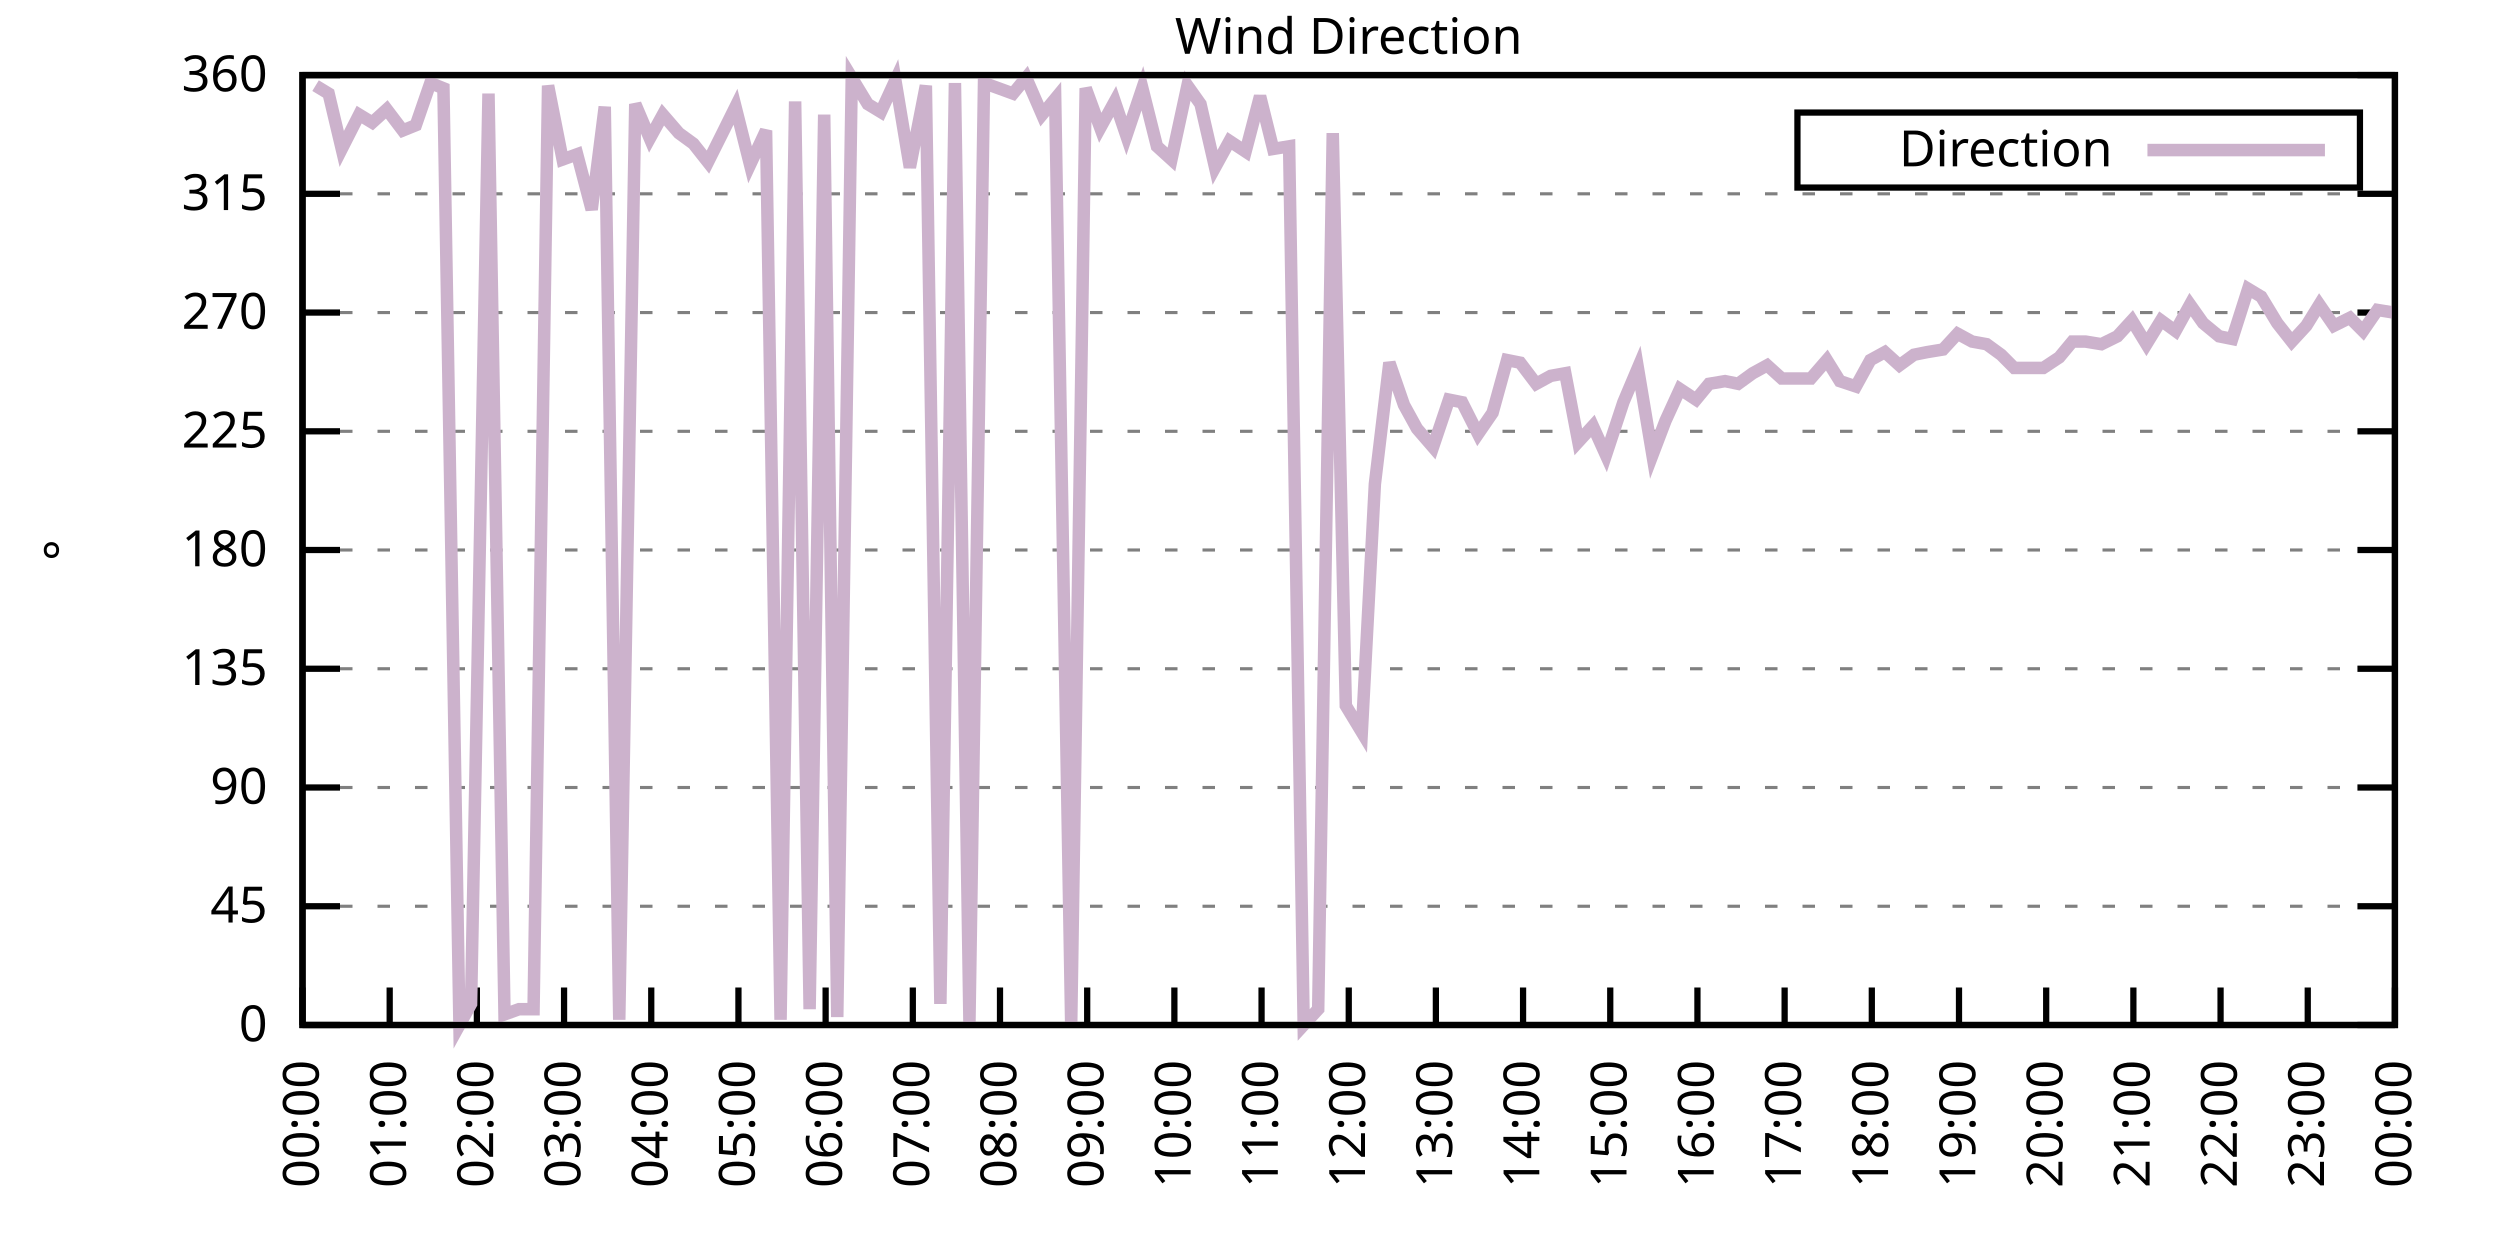
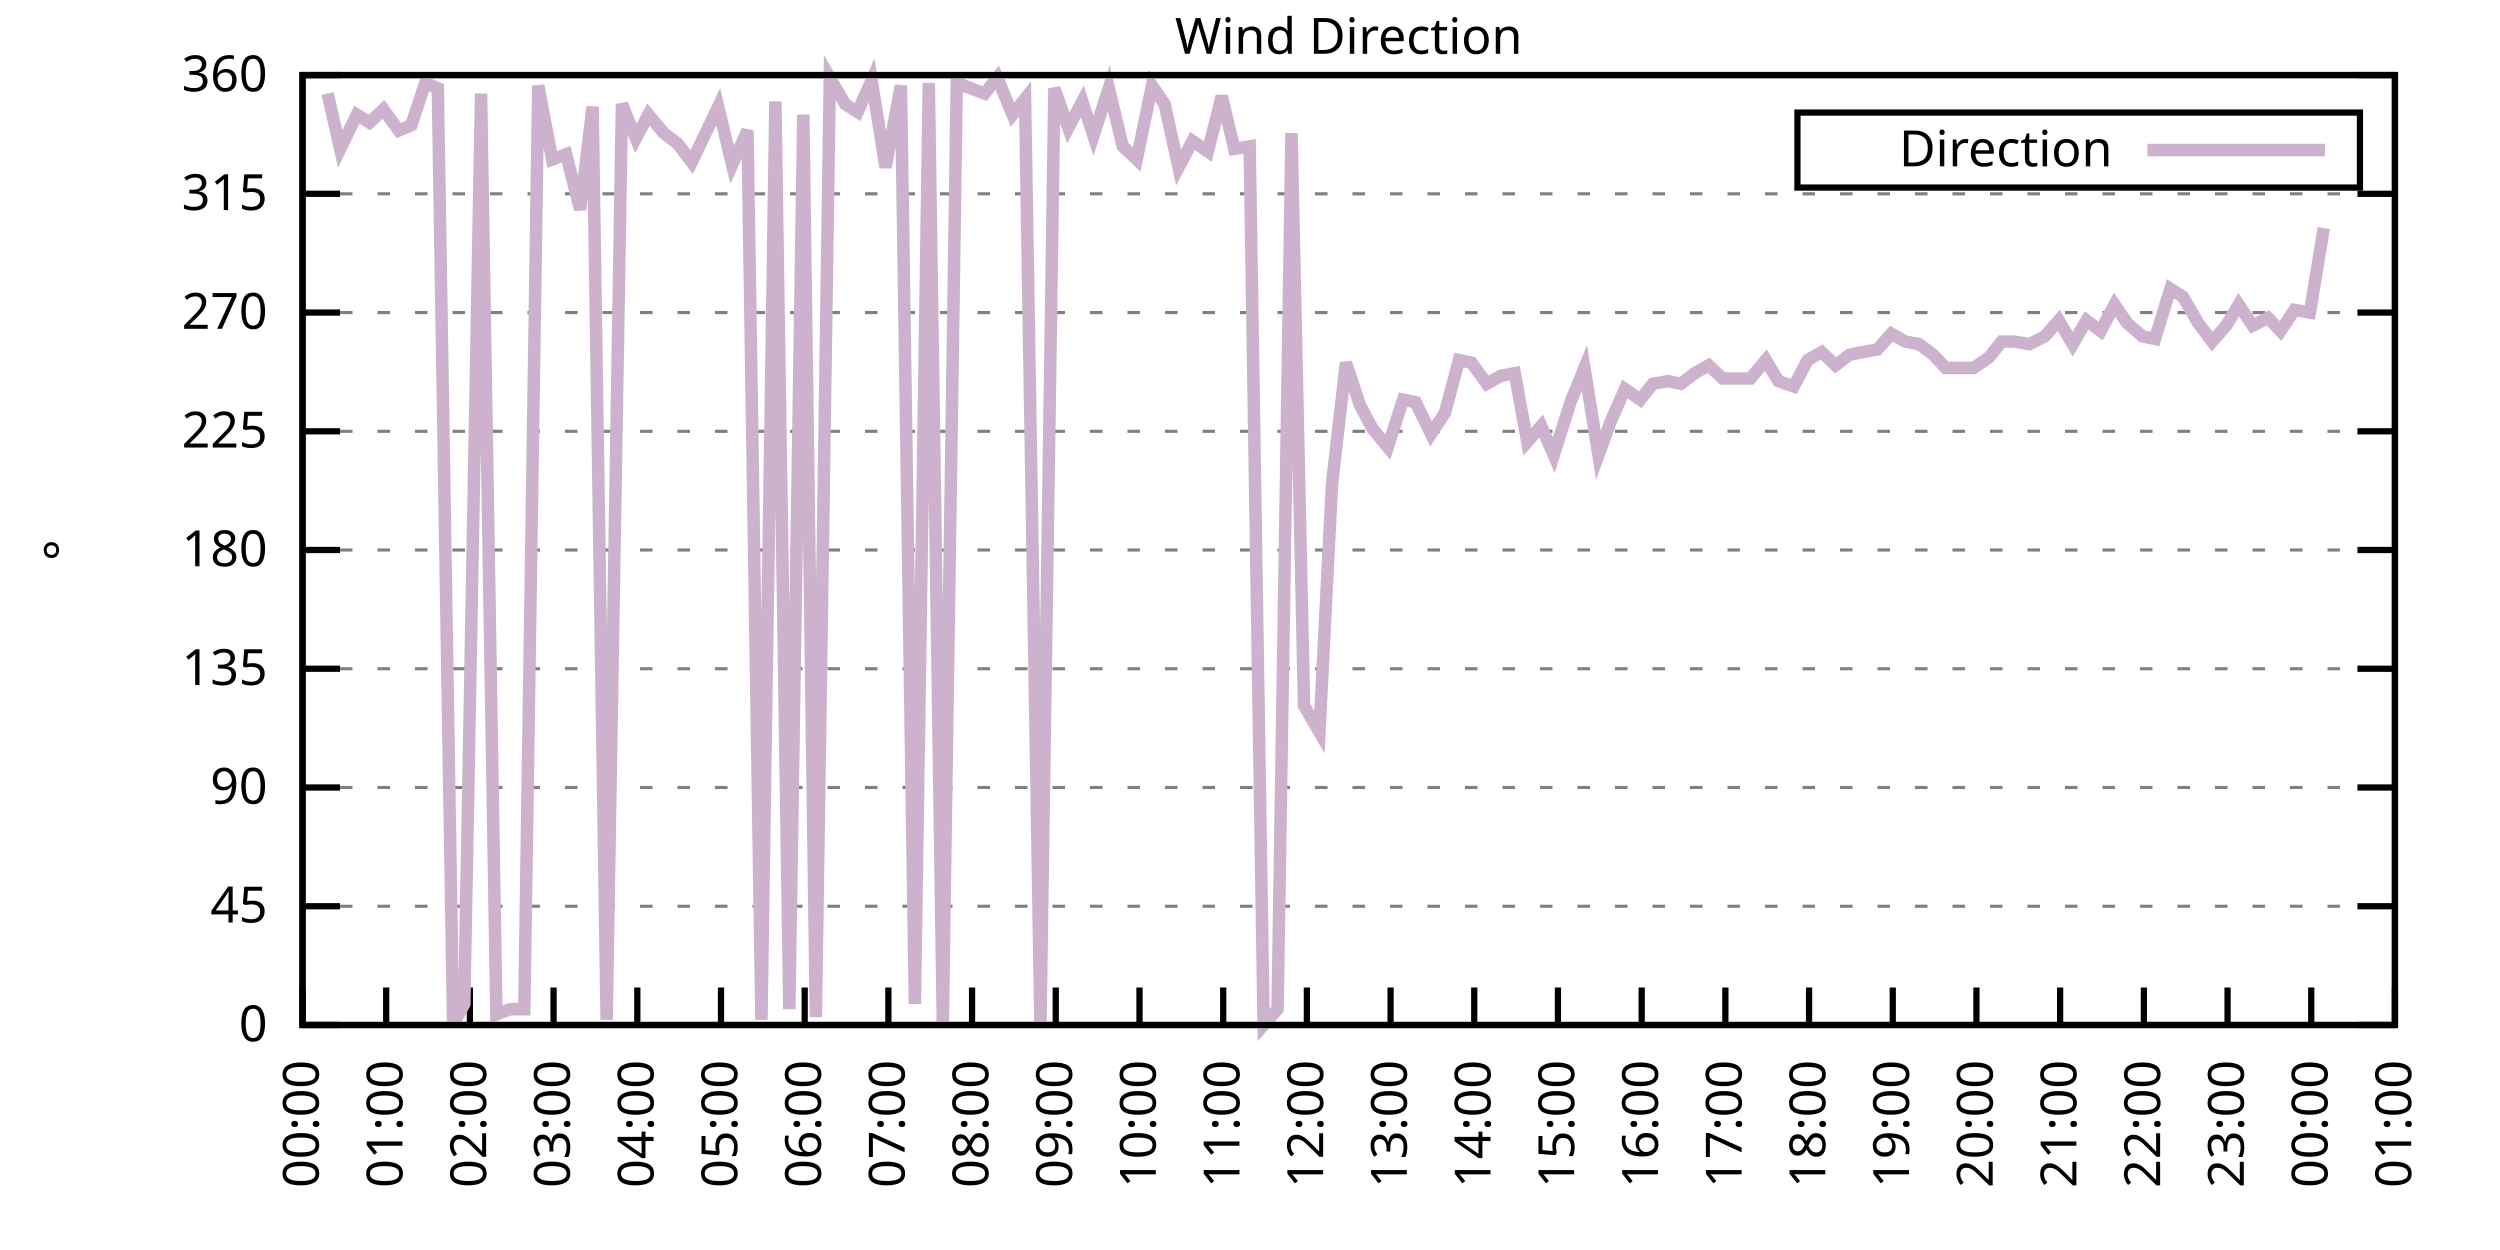
<svg xmlns="http://www.w3.org/2000/svg" xmlns:xlink="http://www.w3.org/1999/xlink" width="400" height="200" viewBox="0 0 400 200">
  <g id="gnuplot_canvas">
    <rect x="0" y="0" width="400" height="200" fill="none" />
    <defs>
      <circle id="gpDot" r="0.5" stroke-width="0.5" stroke="currentColor" />
      <path id="gpPt0" stroke-width="0.333" stroke="currentColor" d="M-1,0 h2 M0,-1 v2" />
      <path id="gpPt1" stroke-width="0.333" stroke="currentColor" d="M-1,-1 L1,1 M1,-1 L-1,1" />
      <path id="gpPt2" stroke-width="0.333" stroke="currentColor" d="M-1,0 L1,0 M0,-1 L0,1 M-1,-1 L1,1 M-1,1 L1,-1" />
      <rect id="gpPt3" stroke-width="0.333" stroke="currentColor" x="-1" y="-1" width="2" height="2" />
      <rect id="gpPt4" stroke-width="0.333" stroke="currentColor" fill="currentColor" x="-1" y="-1" width="2" height="2" />
      <circle id="gpPt5" stroke-width="0.333" stroke="currentColor" cx="0" cy="0" r="1" />
      <use xlink:href="#gpPt5" id="gpPt6" fill="currentColor" stroke="none" />
      <path id="gpPt7" stroke-width="0.333" stroke="currentColor" d="M0,-1.33 L-1.33,0.67 L1.33,0.67 z" />
      <use xlink:href="#gpPt7" id="gpPt8" fill="currentColor" stroke="none" />
      <use xlink:href="#gpPt7" id="gpPt9" stroke="currentColor" transform="rotate(180)" />
      <use xlink:href="#gpPt9" id="gpPt10" fill="currentColor" stroke="none" />
      <use xlink:href="#gpPt3" id="gpPt11" stroke="currentColor" transform="rotate(45)" />
      <use xlink:href="#gpPt11" id="gpPt12" fill="currentColor" stroke="none" />
      <path id="gpPt13" stroke-width="0.333" stroke="currentColor" d="M0,1.330 L1.265,0.411 L0.782,-1.067 L-0.782,-1.076 L-1.265,0.411 z" />
      <use xlink:href="#gpPt13" id="gpPt14" fill="currentColor" stroke="none" />
      <filter id="textbox" filterUnits="objectBoundingBox" x="0" y="0" height="1" width="1">
        <feFlood flood-color="white" flood-opacity="1" result="bgnd" />
        <feComposite in="SourceGraphic" in2="bgnd" operator="atop" />
      </filter>
      <filter id="greybox" filterUnits="objectBoundingBox" x="0" y="0" height="1" width="1">
        <feFlood flood-color="lightgrey" flood-opacity="1" result="grey" />
        <feComposite in="SourceGraphic" in2="grey" operator="atop" />
      </filter>
    </defs>
    <g fill="none" color="white" stroke="currentColor" stroke-width="1.00" stroke-linecap="butt" stroke-linejoin="miter">
</g>
    <g fill="none" color="black" stroke="currentColor" stroke-width="1.00" stroke-linecap="butt" stroke-linejoin="miter">
      <g stroke="none" shape-rendering="crispEdges">
        <polygon fill="rgb(255, 255, 255)" points="48.40,164.00 383.18,164.00 383.18,12.02 48.40,12.02 " />
      </g>
    </g>
    <g fill="none" color="black" stroke="currentColor" stroke-width="1.00" stroke-linecap="butt" stroke-linejoin="miter">
</g>
    <g fill="none" color="black" stroke="black" stroke-width="0.50" stroke-linecap="butt" stroke-linejoin="miter">
</g>
    <g fill="none" color="gray" stroke="currentColor" stroke-width="0.50" stroke-linecap="butt" stroke-linejoin="miter">
      <path stroke="gray" stroke-dasharray="2,4" class="gridline" d="M48.40,164.00 L383.19,164.00  " />
    </g>
    <g fill="none" color="gray" stroke="gray" stroke-width="1.00" stroke-linecap="butt" stroke-linejoin="miter">
</g>
    <g fill="none" color="black" stroke="currentColor" stroke-width="1.00" stroke-linecap="butt" stroke-linejoin="miter">
      <path stroke="black" d="M48.40,164.00 L54.40,164.00 M383.19,164.00 L377.19,164.00  " />
      <g transform="translate(42.80,166.60)" stroke="none" fill="black" font-family="Sans" font-size="8.00" text-anchor="end">
        <text>
          <tspan font-family="Sans"> 0</tspan>
        </text>
      </g>
    </g>
    <g fill="none" color="black" stroke="currentColor" stroke-width="1.00" stroke-linecap="butt" stroke-linejoin="miter">
</g>
    <g fill="none" color="black" stroke="black" stroke-width="0.50" stroke-linecap="butt" stroke-linejoin="miter">
</g>
    <g fill="none" color="gray" stroke="currentColor" stroke-width="0.50" stroke-linecap="butt" stroke-linejoin="miter">
      <path stroke="gray" stroke-dasharray="2,4" class="gridline" d="M48.40,145.00 L383.19,145.00  " />
    </g>
    <g fill="none" color="gray" stroke="gray" stroke-width="1.00" stroke-linecap="butt" stroke-linejoin="miter">
</g>
    <g fill="none" color="black" stroke="currentColor" stroke-width="1.00" stroke-linecap="butt" stroke-linejoin="miter">
      <path stroke="black" d="M48.40,145.00 L54.40,145.00 M383.19,145.00 L377.19,145.00  " />
      <g transform="translate(42.80,147.60)" stroke="none" fill="black" font-family="Sans" font-size="8.00" text-anchor="end">
        <text>
          <tspan font-family="Sans"> 45</tspan>
        </text>
      </g>
    </g>
    <g fill="none" color="black" stroke="currentColor" stroke-width="1.00" stroke-linecap="butt" stroke-linejoin="miter">
</g>
    <g fill="none" color="black" stroke="black" stroke-width="0.50" stroke-linecap="butt" stroke-linejoin="miter">
</g>
    <g fill="none" color="gray" stroke="currentColor" stroke-width="0.50" stroke-linecap="butt" stroke-linejoin="miter">
      <path stroke="gray" stroke-dasharray="2,4" class="gridline" d="M48.40,126.00 L383.19,126.00  " />
    </g>
    <g fill="none" color="gray" stroke="gray" stroke-width="1.00" stroke-linecap="butt" stroke-linejoin="miter">
</g>
    <g fill="none" color="black" stroke="currentColor" stroke-width="1.00" stroke-linecap="butt" stroke-linejoin="miter">
      <path stroke="black" d="M48.40,126.00 L54.40,126.00 M383.19,126.00 L377.19,126.00  " />
      <g transform="translate(42.80,128.60)" stroke="none" fill="black" font-family="Sans" font-size="8.00" text-anchor="end">
        <text>
          <tspan font-family="Sans"> 90</tspan>
        </text>
      </g>
    </g>
    <g fill="none" color="black" stroke="currentColor" stroke-width="1.00" stroke-linecap="butt" stroke-linejoin="miter">
</g>
    <g fill="none" color="black" stroke="black" stroke-width="0.50" stroke-linecap="butt" stroke-linejoin="miter">
</g>
    <g fill="none" color="gray" stroke="currentColor" stroke-width="0.50" stroke-linecap="butt" stroke-linejoin="miter">
      <path stroke="gray" stroke-dasharray="2,4" class="gridline" d="M48.40,107.00 L383.19,107.00  " />
    </g>
    <g fill="none" color="gray" stroke="gray" stroke-width="1.00" stroke-linecap="butt" stroke-linejoin="miter">
</g>
    <g fill="none" color="black" stroke="currentColor" stroke-width="1.00" stroke-linecap="butt" stroke-linejoin="miter">
      <path stroke="black" d="M48.40,107.00 L54.40,107.00 M383.19,107.00 L377.19,107.00  " />
      <g transform="translate(42.80,109.60)" stroke="none" fill="black" font-family="Sans" font-size="8.00" text-anchor="end">
        <text>
          <tspan font-family="Sans"> 135</tspan>
        </text>
      </g>
    </g>
    <g fill="none" color="black" stroke="currentColor" stroke-width="1.00" stroke-linecap="butt" stroke-linejoin="miter">
</g>
    <g fill="none" color="black" stroke="black" stroke-width="0.50" stroke-linecap="butt" stroke-linejoin="miter">
</g>
    <g fill="none" color="gray" stroke="currentColor" stroke-width="0.50" stroke-linecap="butt" stroke-linejoin="miter">
      <path stroke="gray" stroke-dasharray="2,4" class="gridline" d="M48.40,88.00 L383.19,88.00  " />
    </g>
    <g fill="none" color="gray" stroke="gray" stroke-width="1.00" stroke-linecap="butt" stroke-linejoin="miter">
</g>
    <g fill="none" color="black" stroke="currentColor" stroke-width="1.00" stroke-linecap="butt" stroke-linejoin="miter">
      <path stroke="black" d="M48.40,88.00 L54.40,88.00 M383.19,88.00 L377.19,88.00  " />
      <g transform="translate(42.80,90.60)" stroke="none" fill="black" font-family="Sans" font-size="8.00" text-anchor="end">
        <text>
          <tspan font-family="Sans"> 180</tspan>
        </text>
      </g>
    </g>
    <g fill="none" color="black" stroke="currentColor" stroke-width="1.00" stroke-linecap="butt" stroke-linejoin="miter">
</g>
    <g fill="none" color="black" stroke="black" stroke-width="0.50" stroke-linecap="butt" stroke-linejoin="miter">
</g>
    <g fill="none" color="gray" stroke="currentColor" stroke-width="0.50" stroke-linecap="butt" stroke-linejoin="miter">
      <path stroke="gray" stroke-dasharray="2,4" class="gridline" d="M48.40,69.01 L383.19,69.01  " />
    </g>
    <g fill="none" color="gray" stroke="gray" stroke-width="1.00" stroke-linecap="butt" stroke-linejoin="miter">
</g>
    <g fill="none" color="black" stroke="currentColor" stroke-width="1.00" stroke-linecap="butt" stroke-linejoin="miter">
      <path stroke="black" d="M48.40,69.01 L54.40,69.01 M383.19,69.01 L377.19,69.01  " />
      <g transform="translate(42.80,71.61)" stroke="none" fill="black" font-family="Sans" font-size="8.00" text-anchor="end">
        <text>
          <tspan font-family="Sans"> 225</tspan>
        </text>
      </g>
    </g>
    <g fill="none" color="black" stroke="currentColor" stroke-width="1.00" stroke-linecap="butt" stroke-linejoin="miter">
</g>
    <g fill="none" color="black" stroke="black" stroke-width="0.50" stroke-linecap="butt" stroke-linejoin="miter">
</g>
    <g fill="none" color="gray" stroke="currentColor" stroke-width="0.50" stroke-linecap="butt" stroke-linejoin="miter">
      <path stroke="gray" stroke-dasharray="2,4" class="gridline" d="M48.40,50.01 L383.19,50.01  " />
    </g>
    <g fill="none" color="gray" stroke="gray" stroke-width="1.00" stroke-linecap="butt" stroke-linejoin="miter">
</g>
    <g fill="none" color="black" stroke="currentColor" stroke-width="1.00" stroke-linecap="butt" stroke-linejoin="miter">
      <path stroke="black" d="M48.40,50.01 L54.40,50.01 M383.19,50.01 L377.19,50.01  " />
      <g transform="translate(42.80,52.61)" stroke="none" fill="black" font-family="Sans" font-size="8.00" text-anchor="end">
        <text>
          <tspan font-family="Sans"> 270</tspan>
        </text>
      </g>
    </g>
    <g fill="none" color="black" stroke="currentColor" stroke-width="1.00" stroke-linecap="butt" stroke-linejoin="miter">
</g>
    <g fill="none" color="black" stroke="black" stroke-width="0.50" stroke-linecap="butt" stroke-linejoin="miter">
</g>
    <g fill="none" color="gray" stroke="currentColor" stroke-width="0.50" stroke-linecap="butt" stroke-linejoin="miter">
      <path stroke="gray" stroke-dasharray="2,4" class="gridline" d="M48.40,31.01 L383.19,31.01  " />
    </g>
    <g fill="none" color="gray" stroke="gray" stroke-width="1.00" stroke-linecap="butt" stroke-linejoin="miter">
</g>
    <g fill="none" color="black" stroke="currentColor" stroke-width="1.00" stroke-linecap="butt" stroke-linejoin="miter">
      <path stroke="black" d="M48.40,31.01 L54.40,31.01 M383.19,31.01 L377.19,31.01  " />
      <g transform="translate(42.80,33.61)" stroke="none" fill="black" font-family="Sans" font-size="8.00" text-anchor="end">
        <text>
          <tspan font-family="Sans"> 315</tspan>
        </text>
      </g>
    </g>
    <g fill="none" color="black" stroke="currentColor" stroke-width="1.00" stroke-linecap="butt" stroke-linejoin="miter">
</g>
    <g fill="none" color="black" stroke="black" stroke-width="0.50" stroke-linecap="butt" stroke-linejoin="miter">
</g>
    <g fill="none" color="gray" stroke="currentColor" stroke-width="0.50" stroke-linecap="butt" stroke-linejoin="miter">
      <path stroke="gray" stroke-dasharray="2,4" class="gridline" d="M48.40,12.01 L383.19,12.01  " />
    </g>
    <g fill="none" color="gray" stroke="gray" stroke-width="1.00" stroke-linecap="butt" stroke-linejoin="miter">
</g>
    <g fill="none" color="black" stroke="currentColor" stroke-width="1.00" stroke-linecap="butt" stroke-linejoin="miter">
      <path stroke="black" d="M48.40,12.01 L54.40,12.01 M383.19,12.01 L377.19,12.01  " />
      <g transform="translate(42.80,14.61)" stroke="none" fill="black" font-family="Sans" font-size="8.00" text-anchor="end">
        <text>
          <tspan font-family="Sans"> 360</tspan>
        </text>
      </g>
    </g>
    <g fill="none" color="black" stroke="currentColor" stroke-width="1.00" stroke-linecap="butt" stroke-linejoin="miter">
      <path stroke="black" d="M48.40,164.00 L48.40,158.00  " />
      <g transform="translate(51.00,169.60) rotate(270.00)" stroke="none" fill="black" font-family="Sans" font-size="8.00" text-anchor="end">
        <text>
          <tspan font-family="Sans">00:00</tspan>
        </text>
      </g>
    </g>
    <g fill="none" color="black" stroke="currentColor" stroke-width="1.00" stroke-linecap="butt" stroke-linejoin="miter">
-       <path stroke="black" d="M62.35,164.00 L62.35,158.00  " />
-       <g transform="translate(64.95,169.60) rotate(270.00)" stroke="none" fill="black" font-family="Sans" font-size="8.00" text-anchor="end">
+       <path stroke="black" d="M61.79,164.00 L61.79,158.00  " />
+       <g transform="translate(64.39,169.60) rotate(270.00)" stroke="none" fill="black" font-family="Sans" font-size="8.00" text-anchor="end">
        <text>
          <tspan font-family="Sans">01:00</tspan>
        </text>
      </g>
    </g>
    <g fill="none" color="black" stroke="currentColor" stroke-width="1.00" stroke-linecap="butt" stroke-linejoin="miter">
-       <path stroke="black" d="M76.30,164.00 L76.30,158.00  " />
-       <g transform="translate(78.90,169.60) rotate(270.00)" stroke="none" fill="black" font-family="Sans" font-size="8.00" text-anchor="end">
+       <path stroke="black" d="M75.18,164.00 L75.18,158.00  " />
+       <g transform="translate(77.78,169.60) rotate(270.00)" stroke="none" fill="black" font-family="Sans" font-size="8.00" text-anchor="end">
        <text>
          <tspan font-family="Sans">02:00</tspan>
        </text>
      </g>
    </g>
    <g fill="none" color="black" stroke="currentColor" stroke-width="1.00" stroke-linecap="butt" stroke-linejoin="miter">
-       <path stroke="black" d="M90.25,164.00 L90.25,158.00  " />
-       <g transform="translate(92.85,169.60) rotate(270.00)" stroke="none" fill="black" font-family="Sans" font-size="8.00" text-anchor="end">
+       <path stroke="black" d="M88.57,164.00 L88.57,158.00  " />
+       <g transform="translate(91.17,169.60) rotate(270.00)" stroke="none" fill="black" font-family="Sans" font-size="8.00" text-anchor="end">
        <text>
          <tspan font-family="Sans">03:00</tspan>
        </text>
      </g>
    </g>
    <g fill="none" color="black" stroke="currentColor" stroke-width="1.00" stroke-linecap="butt" stroke-linejoin="miter">
-       <path stroke="black" d="M104.20,164.00 L104.20,158.00  " />
-       <g transform="translate(106.80,169.60) rotate(270.00)" stroke="none" fill="black" font-family="Sans" font-size="8.00" text-anchor="end">
+       <path stroke="black" d="M101.97,164.00 L101.97,158.00  " />
+       <g transform="translate(104.57,169.60) rotate(270.00)" stroke="none" fill="black" font-family="Sans" font-size="8.00" text-anchor="end">
        <text>
          <tspan font-family="Sans">04:00</tspan>
        </text>
      </g>
    </g>
    <g fill="none" color="black" stroke="currentColor" stroke-width="1.00" stroke-linecap="butt" stroke-linejoin="miter">
-       <path stroke="black" d="M118.15,164.00 L118.15,158.00  " />
-       <g transform="translate(120.75,169.60) rotate(270.00)" stroke="none" fill="black" font-family="Sans" font-size="8.00" text-anchor="end">
+       <path stroke="black" d="M115.36,164.00 L115.36,158.00  " />
+       <g transform="translate(117.96,169.60) rotate(270.00)" stroke="none" fill="black" font-family="Sans" font-size="8.00" text-anchor="end">
        <text>
          <tspan font-family="Sans">05:00</tspan>
        </text>
      </g>
    </g>
    <g fill="none" color="black" stroke="currentColor" stroke-width="1.00" stroke-linecap="butt" stroke-linejoin="miter">
-       <path stroke="black" d="M132.10,164.00 L132.10,158.00  " />
-       <g transform="translate(134.70,169.60) rotate(270.00)" stroke="none" fill="black" font-family="Sans" font-size="8.00" text-anchor="end">
+       <path stroke="black" d="M128.75,164.00 L128.75,158.00  " />
+       <g transform="translate(131.35,169.60) rotate(270.00)" stroke="none" fill="black" font-family="Sans" font-size="8.00" text-anchor="end">
        <text>
          <tspan font-family="Sans">06:00</tspan>
        </text>
      </g>
    </g>
    <g fill="none" color="black" stroke="currentColor" stroke-width="1.00" stroke-linecap="butt" stroke-linejoin="miter">
-       <path stroke="black" d="M146.05,164.00 L146.05,158.00  " />
-       <g transform="translate(148.65,169.60) rotate(270.00)" stroke="none" fill="black" font-family="Sans" font-size="8.00" text-anchor="end">
+       <path stroke="black" d="M142.14,164.00 L142.14,158.00  " />
+       <g transform="translate(144.74,169.60) rotate(270.00)" stroke="none" fill="black" font-family="Sans" font-size="8.00" text-anchor="end">
        <text>
          <tspan font-family="Sans">07:00</tspan>
        </text>
      </g>
    </g>
    <g fill="none" color="black" stroke="currentColor" stroke-width="1.00" stroke-linecap="butt" stroke-linejoin="miter">
-       <path stroke="black" d="M160.00,164.00 L160.00,158.00  " />
-       <g transform="translate(162.60,169.60) rotate(270.00)" stroke="none" fill="black" font-family="Sans" font-size="8.00" text-anchor="end">
+       <path stroke="black" d="M155.53,164.00 L155.53,158.00  " />
+       <g transform="translate(158.13,169.60) rotate(270.00)" stroke="none" fill="black" font-family="Sans" font-size="8.00" text-anchor="end">
        <text>
          <tspan font-family="Sans">08:00</tspan>
        </text>
      </g>
    </g>
    <g fill="none" color="black" stroke="currentColor" stroke-width="1.00" stroke-linecap="butt" stroke-linejoin="miter">
-       <path stroke="black" d="M173.95,164.00 L173.95,158.00  " />
-       <g transform="translate(176.55,169.60) rotate(270.00)" stroke="none" fill="black" font-family="Sans" font-size="8.00" text-anchor="end">
+       <path stroke="black" d="M168.92,164.00 L168.92,158.00  " />
+       <g transform="translate(171.52,169.60) rotate(270.00)" stroke="none" fill="black" font-family="Sans" font-size="8.00" text-anchor="end">
        <text>
          <tspan font-family="Sans">09:00</tspan>
        </text>
      </g>
    </g>
    <g fill="none" color="black" stroke="currentColor" stroke-width="1.00" stroke-linecap="butt" stroke-linejoin="miter">
-       <path stroke="black" d="M187.90,164.00 L187.90,158.00  " />
-       <g transform="translate(190.50,169.60) rotate(270.00)" stroke="none" fill="black" font-family="Sans" font-size="8.00" text-anchor="end">
+       <path stroke="black" d="M182.32,164.00 L182.32,158.00  " />
+       <g transform="translate(184.92,169.60) rotate(270.00)" stroke="none" fill="black" font-family="Sans" font-size="8.00" text-anchor="end">
        <text>
          <tspan font-family="Sans">10:00</tspan>
        </text>
      </g>
    </g>
    <g fill="none" color="black" stroke="currentColor" stroke-width="1.00" stroke-linecap="butt" stroke-linejoin="miter">
-       <path stroke="black" d="M201.85,164.00 L201.85,158.00  " />
-       <g transform="translate(204.45,169.60) rotate(270.00)" stroke="none" fill="black" font-family="Sans" font-size="8.00" text-anchor="end">
+       <path stroke="black" d="M195.71,164.00 L195.71,158.00  " />
+       <g transform="translate(198.31,169.60) rotate(270.00)" stroke="none" fill="black" font-family="Sans" font-size="8.00" text-anchor="end">
        <text>
          <tspan font-family="Sans">11:00</tspan>
        </text>
      </g>
    </g>
    <g fill="none" color="black" stroke="currentColor" stroke-width="1.00" stroke-linecap="butt" stroke-linejoin="miter">
-       <path stroke="black" d="M215.80,164.00 L215.80,158.00  " />
-       <g transform="translate(218.40,169.60) rotate(270.00)" stroke="none" fill="black" font-family="Sans" font-size="8.00" text-anchor="end">
+       <path stroke="black" d="M209.10,164.00 L209.10,158.00  " />
+       <g transform="translate(211.70,169.60) rotate(270.00)" stroke="none" fill="black" font-family="Sans" font-size="8.00" text-anchor="end">
        <text>
          <tspan font-family="Sans">12:00</tspan>
        </text>
      </g>
    </g>
    <g fill="none" color="black" stroke="currentColor" stroke-width="1.00" stroke-linecap="butt" stroke-linejoin="miter">
-       <path stroke="black" d="M229.74,164.00 L229.74,158.00  " />
-       <g transform="translate(232.34,169.60) rotate(270.00)" stroke="none" fill="black" font-family="Sans" font-size="8.00" text-anchor="end">
+       <path stroke="black" d="M222.49,164.00 L222.49,158.00  " />
+       <g transform="translate(225.09,169.60) rotate(270.00)" stroke="none" fill="black" font-family="Sans" font-size="8.00" text-anchor="end">
        <text>
          <tspan font-family="Sans">13:00</tspan>
        </text>
      </g>
    </g>
    <g fill="none" color="black" stroke="currentColor" stroke-width="1.00" stroke-linecap="butt" stroke-linejoin="miter">
-       <path stroke="black" d="M243.69,164.00 L243.69,158.00  " />
-       <g transform="translate(246.29,169.60) rotate(270.00)" stroke="none" fill="black" font-family="Sans" font-size="8.00" text-anchor="end">
+       <path stroke="black" d="M235.88,164.00 L235.88,158.00  " />
+       <g transform="translate(238.48,169.60) rotate(270.00)" stroke="none" fill="black" font-family="Sans" font-size="8.00" text-anchor="end">
        <text>
          <tspan font-family="Sans">14:00</tspan>
        </text>
      </g>
    </g>
    <g fill="none" color="black" stroke="currentColor" stroke-width="1.00" stroke-linecap="butt" stroke-linejoin="miter">
-       <path stroke="black" d="M257.64,164.00 L257.64,158.00  " />
-       <g transform="translate(260.24,169.60) rotate(270.00)" stroke="none" fill="black" font-family="Sans" font-size="8.00" text-anchor="end">
+       <path stroke="black" d="M249.27,164.00 L249.27,158.00  " />
+       <g transform="translate(251.87,169.60) rotate(270.00)" stroke="none" fill="black" font-family="Sans" font-size="8.00" text-anchor="end">
        <text>
          <tspan font-family="Sans">15:00</tspan>
        </text>
      </g>
    </g>
    <g fill="none" color="black" stroke="currentColor" stroke-width="1.00" stroke-linecap="butt" stroke-linejoin="miter">
-       <path stroke="black" d="M271.59,164.00 L271.59,158.00  " />
-       <g transform="translate(274.19,169.60) rotate(270.00)" stroke="none" fill="black" font-family="Sans" font-size="8.00" text-anchor="end">
+       <path stroke="black" d="M262.67,164.00 L262.67,158.00  " />
+       <g transform="translate(265.27,169.60) rotate(270.00)" stroke="none" fill="black" font-family="Sans" font-size="8.00" text-anchor="end">
        <text>
          <tspan font-family="Sans">16:00</tspan>
        </text>
      </g>
    </g>
    <g fill="none" color="black" stroke="currentColor" stroke-width="1.00" stroke-linecap="butt" stroke-linejoin="miter">
-       <path stroke="black" d="M285.54,164.00 L285.54,158.00  " />
-       <g transform="translate(288.14,169.60) rotate(270.00)" stroke="none" fill="black" font-family="Sans" font-size="8.00" text-anchor="end">
+       <path stroke="black" d="M276.06,164.00 L276.06,158.00  " />
+       <g transform="translate(278.66,169.60) rotate(270.00)" stroke="none" fill="black" font-family="Sans" font-size="8.00" text-anchor="end">
        <text>
          <tspan font-family="Sans">17:00</tspan>
        </text>
      </g>
    </g>
    <g fill="none" color="black" stroke="currentColor" stroke-width="1.00" stroke-linecap="butt" stroke-linejoin="miter">
-       <path stroke="black" d="M299.49,164.00 L299.49,158.00  " />
-       <g transform="translate(302.09,169.60) rotate(270.00)" stroke="none" fill="black" font-family="Sans" font-size="8.00" text-anchor="end">
+       <path stroke="black" d="M289.45,164.00 L289.45,158.00  " />
+       <g transform="translate(292.05,169.60) rotate(270.00)" stroke="none" fill="black" font-family="Sans" font-size="8.00" text-anchor="end">
        <text>
          <tspan font-family="Sans">18:00</tspan>
        </text>
      </g>
    </g>
    <g fill="none" color="black" stroke="currentColor" stroke-width="1.00" stroke-linecap="butt" stroke-linejoin="miter">
-       <path stroke="black" d="M313.44,164.00 L313.44,158.00  " />
-       <g transform="translate(316.04,169.60) rotate(270.00)" stroke="none" fill="black" font-family="Sans" font-size="8.00" text-anchor="end">
+       <path stroke="black" d="M302.84,164.00 L302.84,158.00  " />
+       <g transform="translate(305.44,169.60) rotate(270.00)" stroke="none" fill="black" font-family="Sans" font-size="8.00" text-anchor="end">
        <text>
          <tspan font-family="Sans">19:00</tspan>
        </text>
      </g>
    </g>
    <g fill="none" color="black" stroke="currentColor" stroke-width="1.00" stroke-linecap="butt" stroke-linejoin="miter">
-       <path stroke="black" d="M327.39,164.00 L327.39,158.00  " />
-       <g transform="translate(329.99,169.60) rotate(270.00)" stroke="none" fill="black" font-family="Sans" font-size="8.00" text-anchor="end">
+       <path stroke="black" d="M316.23,164.00 L316.23,158.00  " />
+       <g transform="translate(318.83,169.60) rotate(270.00)" stroke="none" fill="black" font-family="Sans" font-size="8.00" text-anchor="end">
        <text>
          <tspan font-family="Sans">20:00</tspan>
        </text>
      </g>
    </g>
    <g fill="none" color="black" stroke="currentColor" stroke-width="1.00" stroke-linecap="butt" stroke-linejoin="miter">
-       <path stroke="black" d="M341.34,164.00 L341.34,158.00  " />
-       <g transform="translate(343.94,169.60) rotate(270.00)" stroke="none" fill="black" font-family="Sans" font-size="8.00" text-anchor="end">
+       <path stroke="black" d="M329.62,164.00 L329.62,158.00  " />
+       <g transform="translate(332.22,169.60) rotate(270.00)" stroke="none" fill="black" font-family="Sans" font-size="8.00" text-anchor="end">
        <text>
          <tspan font-family="Sans">21:00</tspan>
        </text>
      </g>
    </g>
    <g fill="none" color="black" stroke="currentColor" stroke-width="1.00" stroke-linecap="butt" stroke-linejoin="miter">
-       <path stroke="black" d="M355.29,164.00 L355.29,158.00  " />
-       <g transform="translate(357.89,169.60) rotate(270.00)" stroke="none" fill="black" font-family="Sans" font-size="8.00" text-anchor="end">
+       <path stroke="black" d="M343.02,164.00 L343.02,158.00  " />
+       <g transform="translate(345.62,169.60) rotate(270.00)" stroke="none" fill="black" font-family="Sans" font-size="8.00" text-anchor="end">
        <text>
          <tspan font-family="Sans">22:00</tspan>
        </text>
      </g>
    </g>
    <g fill="none" color="black" stroke="currentColor" stroke-width="1.00" stroke-linecap="butt" stroke-linejoin="miter">
-       <path stroke="black" d="M369.24,164.00 L369.24,158.00  " />
-       <g transform="translate(371.84,169.60) rotate(270.00)" stroke="none" fill="black" font-family="Sans" font-size="8.00" text-anchor="end">
+       <path stroke="black" d="M356.41,164.00 L356.41,158.00  " />
+       <g transform="translate(359.01,169.60) rotate(270.00)" stroke="none" fill="black" font-family="Sans" font-size="8.00" text-anchor="end">
        <text>
          <tspan font-family="Sans">23:00</tspan>
+         </text>
+       </g>
+     </g>
+     <g fill="none" color="black" stroke="currentColor" stroke-width="1.00" stroke-linecap="butt" stroke-linejoin="miter">
+       <path stroke="black" d="M369.80,164.00 L369.80,158.00  " />
+       <g transform="translate(372.40,169.60) rotate(270.00)" stroke="none" fill="black" font-family="Sans" font-size="8.00" text-anchor="end">
+         <text>
+           <tspan font-family="Sans">00:00</tspan>
        </text>
      </g>
    </g>
    <g fill="none" color="black" stroke="currentColor" stroke-width="1.00" stroke-linecap="butt" stroke-linejoin="miter">
      <path stroke="black" d="M383.19,164.00 L383.19,158.00  " />
      <g transform="translate(385.79,169.60) rotate(270.00)" stroke="none" fill="black" font-family="Sans" font-size="8.00" text-anchor="end">
        <text>
-           <tspan font-family="Sans">00:00</tspan>
+           <tspan font-family="Sans">01:00</tspan>
        </text>
      </g>
    </g>
    <g fill="none" color="black" stroke="currentColor" stroke-width="1.00" stroke-linecap="butt" stroke-linejoin="miter">
</g>
    <g fill="none" color="black" stroke="currentColor" stroke-width="1.00" stroke-linecap="butt" stroke-linejoin="miter">
      <path stroke="black" d="M48.40,12.01 L48.40,164.00 L383.19,164.00 L383.19,12.01 L48.40,12.01 Z  " />
    </g>
    <g fill="none" color="black" stroke="currentColor" stroke-width="1.00" stroke-linecap="butt" stroke-linejoin="miter">
</g>
    <g fill="none" color="black" stroke="currentColor" stroke-width="1.00" stroke-linecap="butt" stroke-linejoin="miter">
      <path stroke="black" d="M287.59,30.01 L287.59,18.01 L377.59,18.01 L377.59,30.01 L287.59,30.01 Z  " />
    </g>
    <g id="Wind_direction_plot_1">
      <g fill="none" color="white" stroke="black" stroke-width="2.00" stroke-linecap="butt" stroke-linejoin="miter">
</g>
      <g fill="none" color="black" stroke="currentColor" stroke-width="2.00" stroke-linecap="butt" stroke-linejoin="miter">
        <g transform="translate(337.99,26.61)" stroke="none" fill="black" font-family="Sans" font-size="8.00" text-anchor="end">
          <text>
            <tspan font-family="Sans">Direction</tspan>
          </text>
        </g>
      </g>
      <g fill="none" color="black" stroke="currentColor" stroke-width="2.00" stroke-linecap="butt" stroke-linejoin="miter">
-         <path stroke="rgb(204, 178, 204)" d="M343.59,24.01 L371.99,24.01 M50.49,13.70 L52.58,14.97 L54.68,23.83 L57.47,18.34 L59.56,19.61 L61.88,17.50   L64.44,20.88 L66.53,20.03 L68.86,13.28 L70.95,14.12 L73.51,164.00 L75.37,160.62 L78.16,14.97 L80.72,162.31   L83.04,161.47 L85.37,161.47 L87.69,13.70 L90.02,25.52 L92.34,24.68 L94.67,33.54 L96.76,17.08 L99.08,163.16   L101.64,16.65 L103.97,22.14 L106.06,18.34 L108.62,21.30 L110.94,22.99 L113.27,25.94 L115.59,21.30 L117.68,17.08   L120.01,26.36 L122.57,20.88 L124.89,163.16 L127.22,16.23 L129.54,161.47 L131.87,18.34 L133.96,162.73 L136.28,12.43   L138.84,16.65 L140.93,17.92 L143.26,12.85 L145.58,26.79 L148.14,13.70 L150.46,160.62 L152.79,13.28 L155.11,163.58   L157.44,13.28 L159.76,14.12 L162.09,14.97 L164.18,12.43 L166.74,18.34 L168.83,15.81 L171.39,164.00 L173.71,14.12   L176.04,20.45 L178.36,16.23 L180.22,21.72 L182.78,14.12 L185.11,23.41 L187.43,25.52 L189.99,13.70 L192.08,16.65   L194.41,26.79 L196.73,22.56 L199.29,24.25 L201.61,15.39 L203.71,23.83 L206.26,23.41 L208.59,164.00 L210.91,161.47   L213.24,21.30 L215.33,112.91 L217.89,117.14 L219.98,77.45 L222.30,58.03 L224.63,64.78 L226.72,68.58 L229.28,71.54   L231.84,63.94 L233.93,64.36 L236.49,69.43 L238.81,66.05 L241.14,57.61 L243.23,58.03 L245.79,61.41 L248.11,60.14   L250.44,59.72 L252.53,70.70 L254.85,68.16 L256.95,72.81 L259.74,64.36 L262.06,58.87 L264.39,72.81 L266.48,67.32   L268.80,62.25 L271.36,63.94 L273.45,61.41 L276.01,60.98 L278.10,61.41 L280.43,59.72 L282.75,58.45 L285.08,60.56   L287.64,60.56 L289.73,60.56 L292.29,57.61 L294.38,60.98 L296.94,61.83 L299.26,57.61 L301.58,56.34 L303.91,58.45   L306.23,56.76 L308.33,56.34 L310.88,55.92 L313.21,53.39 L315.53,54.65 L317.86,55.07 L320.18,56.76 L322.28,58.87   L324.83,58.87 L326.93,58.87 L329.48,57.18 L331.58,54.65 L333.67,54.65 L336.23,55.07 L338.78,53.81 L341.11,51.27   L343.43,55.07 L345.76,51.27 L348.08,52.96 L350.41,48.74 L352.50,51.70 L355.06,53.81 L357.15,54.23 L359.71,46.21   L361.80,47.47 L364.36,51.70 L366.68,54.65 L369.01,52.12 L371.10,48.74 L373.43,52.12 L375.98,50.85 L378.08,52.96   L380.40,49.59 L382.96,50.01  " />
+         <path stroke="rgb(204, 178, 204)" d="M343.59,24.01 L371.99,24.01 M52.42,14.97 L54.43,23.83 L57.10,18.34 L59.11,19.61 L61.35,17.50 L63.80,20.88   L65.81,20.03 L68.04,13.28 L70.05,14.12 L72.50,164.00 L74.29,160.62 L76.97,14.97 L79.42,162.31 L81.66,161.47   L83.89,161.47 L86.12,13.70 L88.35,25.52 L90.58,24.68 L92.82,33.54 L94.82,17.08 L97.06,163.16 L99.51,16.65   L101.74,22.14 L103.75,18.34 L106.21,21.30 L108.44,22.99 L110.67,25.94 L112.90,21.30 L114.91,17.08 L117.14,26.36   L119.60,20.88 L121.83,163.16 L124.06,16.23 L126.29,161.47 L128.53,18.34 L130.54,162.73 L132.77,12.43 L135.22,16.65   L137.23,17.92 L139.46,12.85 L141.69,26.79 L144.15,13.70 L146.38,160.62 L148.61,13.28 L150.85,163.58 L153.08,13.28   L155.31,14.12 L157.54,14.97 L159.55,12.43 L162.01,18.34 L164.01,15.81 L166.47,164.00 L168.70,14.12 L170.93,20.45   L173.17,16.23 L174.95,21.72 L177.41,14.12 L179.64,23.41 L181.87,25.52 L184.32,13.70 L186.33,16.65 L188.57,26.79   L190.80,22.56 L193.25,24.25 L195.48,15.39 L197.49,23.83 L199.95,23.41 L202.18,164.00 L204.41,161.47 L206.64,21.30   L208.65,112.91 L211.11,117.14 L213.12,77.45 L215.35,58.03 L217.58,64.78 L219.59,68.58 L222.04,71.54 L224.50,63.94   L226.51,64.36 L228.96,69.43 L231.20,66.05 L233.43,57.61 L235.44,58.03 L237.89,61.41 L240.12,60.14 L242.36,59.72   L244.36,70.70 L246.60,68.16 L248.60,72.81 L251.28,64.36 L253.51,58.87 L255.75,72.81 L257.76,67.32 L259.99,62.25   L262.44,63.94 L264.45,61.41 L266.91,60.98 L268.92,61.41 L271.15,59.72 L273.38,58.45 L275.61,60.56 L278.07,60.56   L280.07,60.56 L282.53,57.61 L284.54,60.98 L286.99,61.83 L289.23,57.61 L291.46,56.34 L293.69,58.45 L295.92,56.76   L297.93,56.34 L300.39,55.92 L302.62,53.39 L304.85,54.65 L307.08,55.07 L309.31,56.76 L311.32,58.87 L313.78,58.87   L315.79,58.87 L318.24,57.18 L320.25,54.65 L322.26,54.65 L324.71,55.07 L327.17,53.81 L329.40,51.27 L331.63,55.07   L333.86,51.27 L336.10,52.96 L338.33,48.74 L340.34,51.70 L342.79,53.81 L344.80,54.23 L347.26,46.21 L349.26,47.47   L351.72,51.70 L353.95,54.65 L356.18,52.12 L358.19,48.74 L360.42,52.12 L362.88,50.85 L364.89,52.96 L367.12,49.59   L369.58,50.01 L371.81,36.50  " />
      </g>
    </g>
    <g fill="none" color="black" stroke="currentColor" stroke-width="2.00" stroke-linecap="butt" stroke-linejoin="miter">
</g>
    <g fill="none" color="black" stroke="black" stroke-width="1.00" stroke-linecap="butt" stroke-linejoin="miter">
</g>
    <g fill="none" color="black" stroke="currentColor" stroke-width="1.00" stroke-linecap="butt" stroke-linejoin="miter">
      <path stroke="black" d="M48.40,12.01 L48.40,164.00 L383.19,164.00 L383.19,12.01 L48.40,12.01 Z  " />
      <g transform="translate(12.80,88.01) rotate(270.00)" stroke="none" fill="black" font-family="Sans" font-size="8.00" text-anchor="middle">
        <text>
          <tspan font-family="Sans">°</tspan>
        </text>
      </g>
    </g>
    <g fill="none" color="black" stroke="currentColor" stroke-width="1.00" stroke-linecap="butt" stroke-linejoin="miter">
</g>
    <g fill="none" color="black" stroke="currentColor" stroke-width="1.00" stroke-linecap="butt" stroke-linejoin="miter">
      <g transform="translate(215.79,8.61)" stroke="none" fill="black" font-family="Sans" font-size="8.00" text-anchor="middle">
        <text>
          <tspan font-family="Sans">Wind Direction</tspan>
        </text>
      </g>
    </g>
    <g fill="none" color="black" stroke="currentColor" stroke-width="1.00" stroke-linecap="butt" stroke-linejoin="miter">
</g>
  </g>
</svg>
